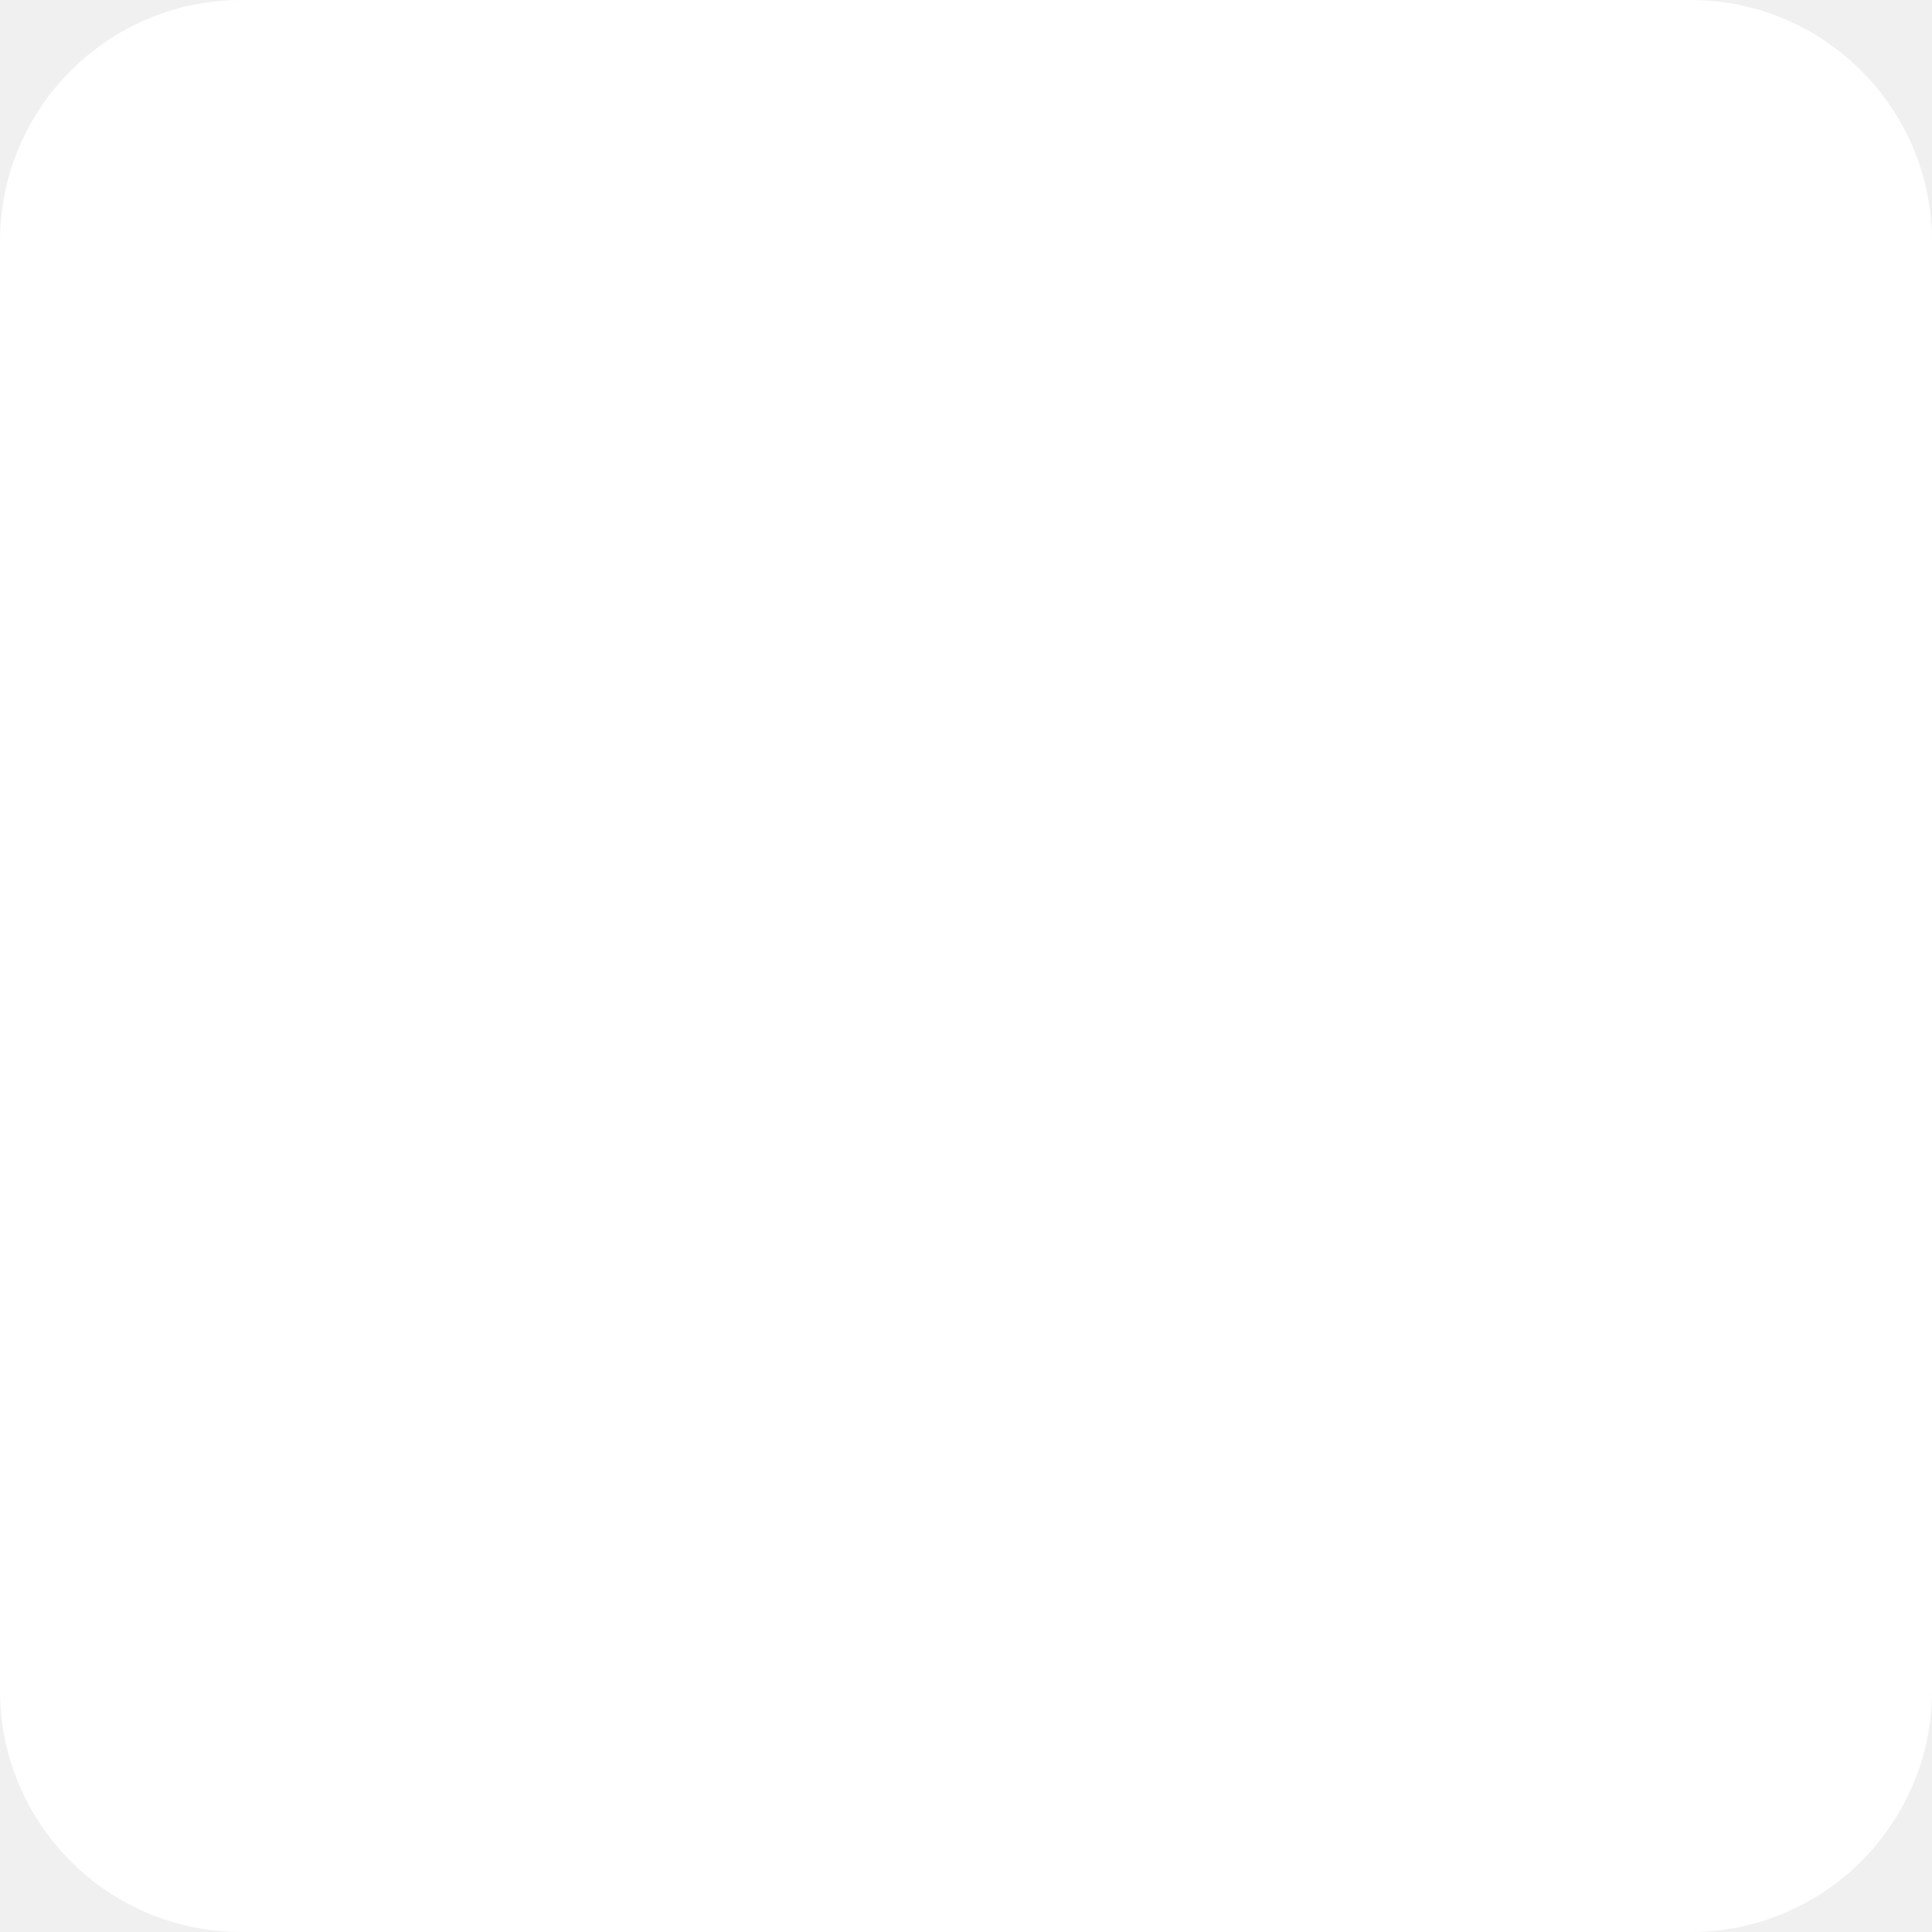
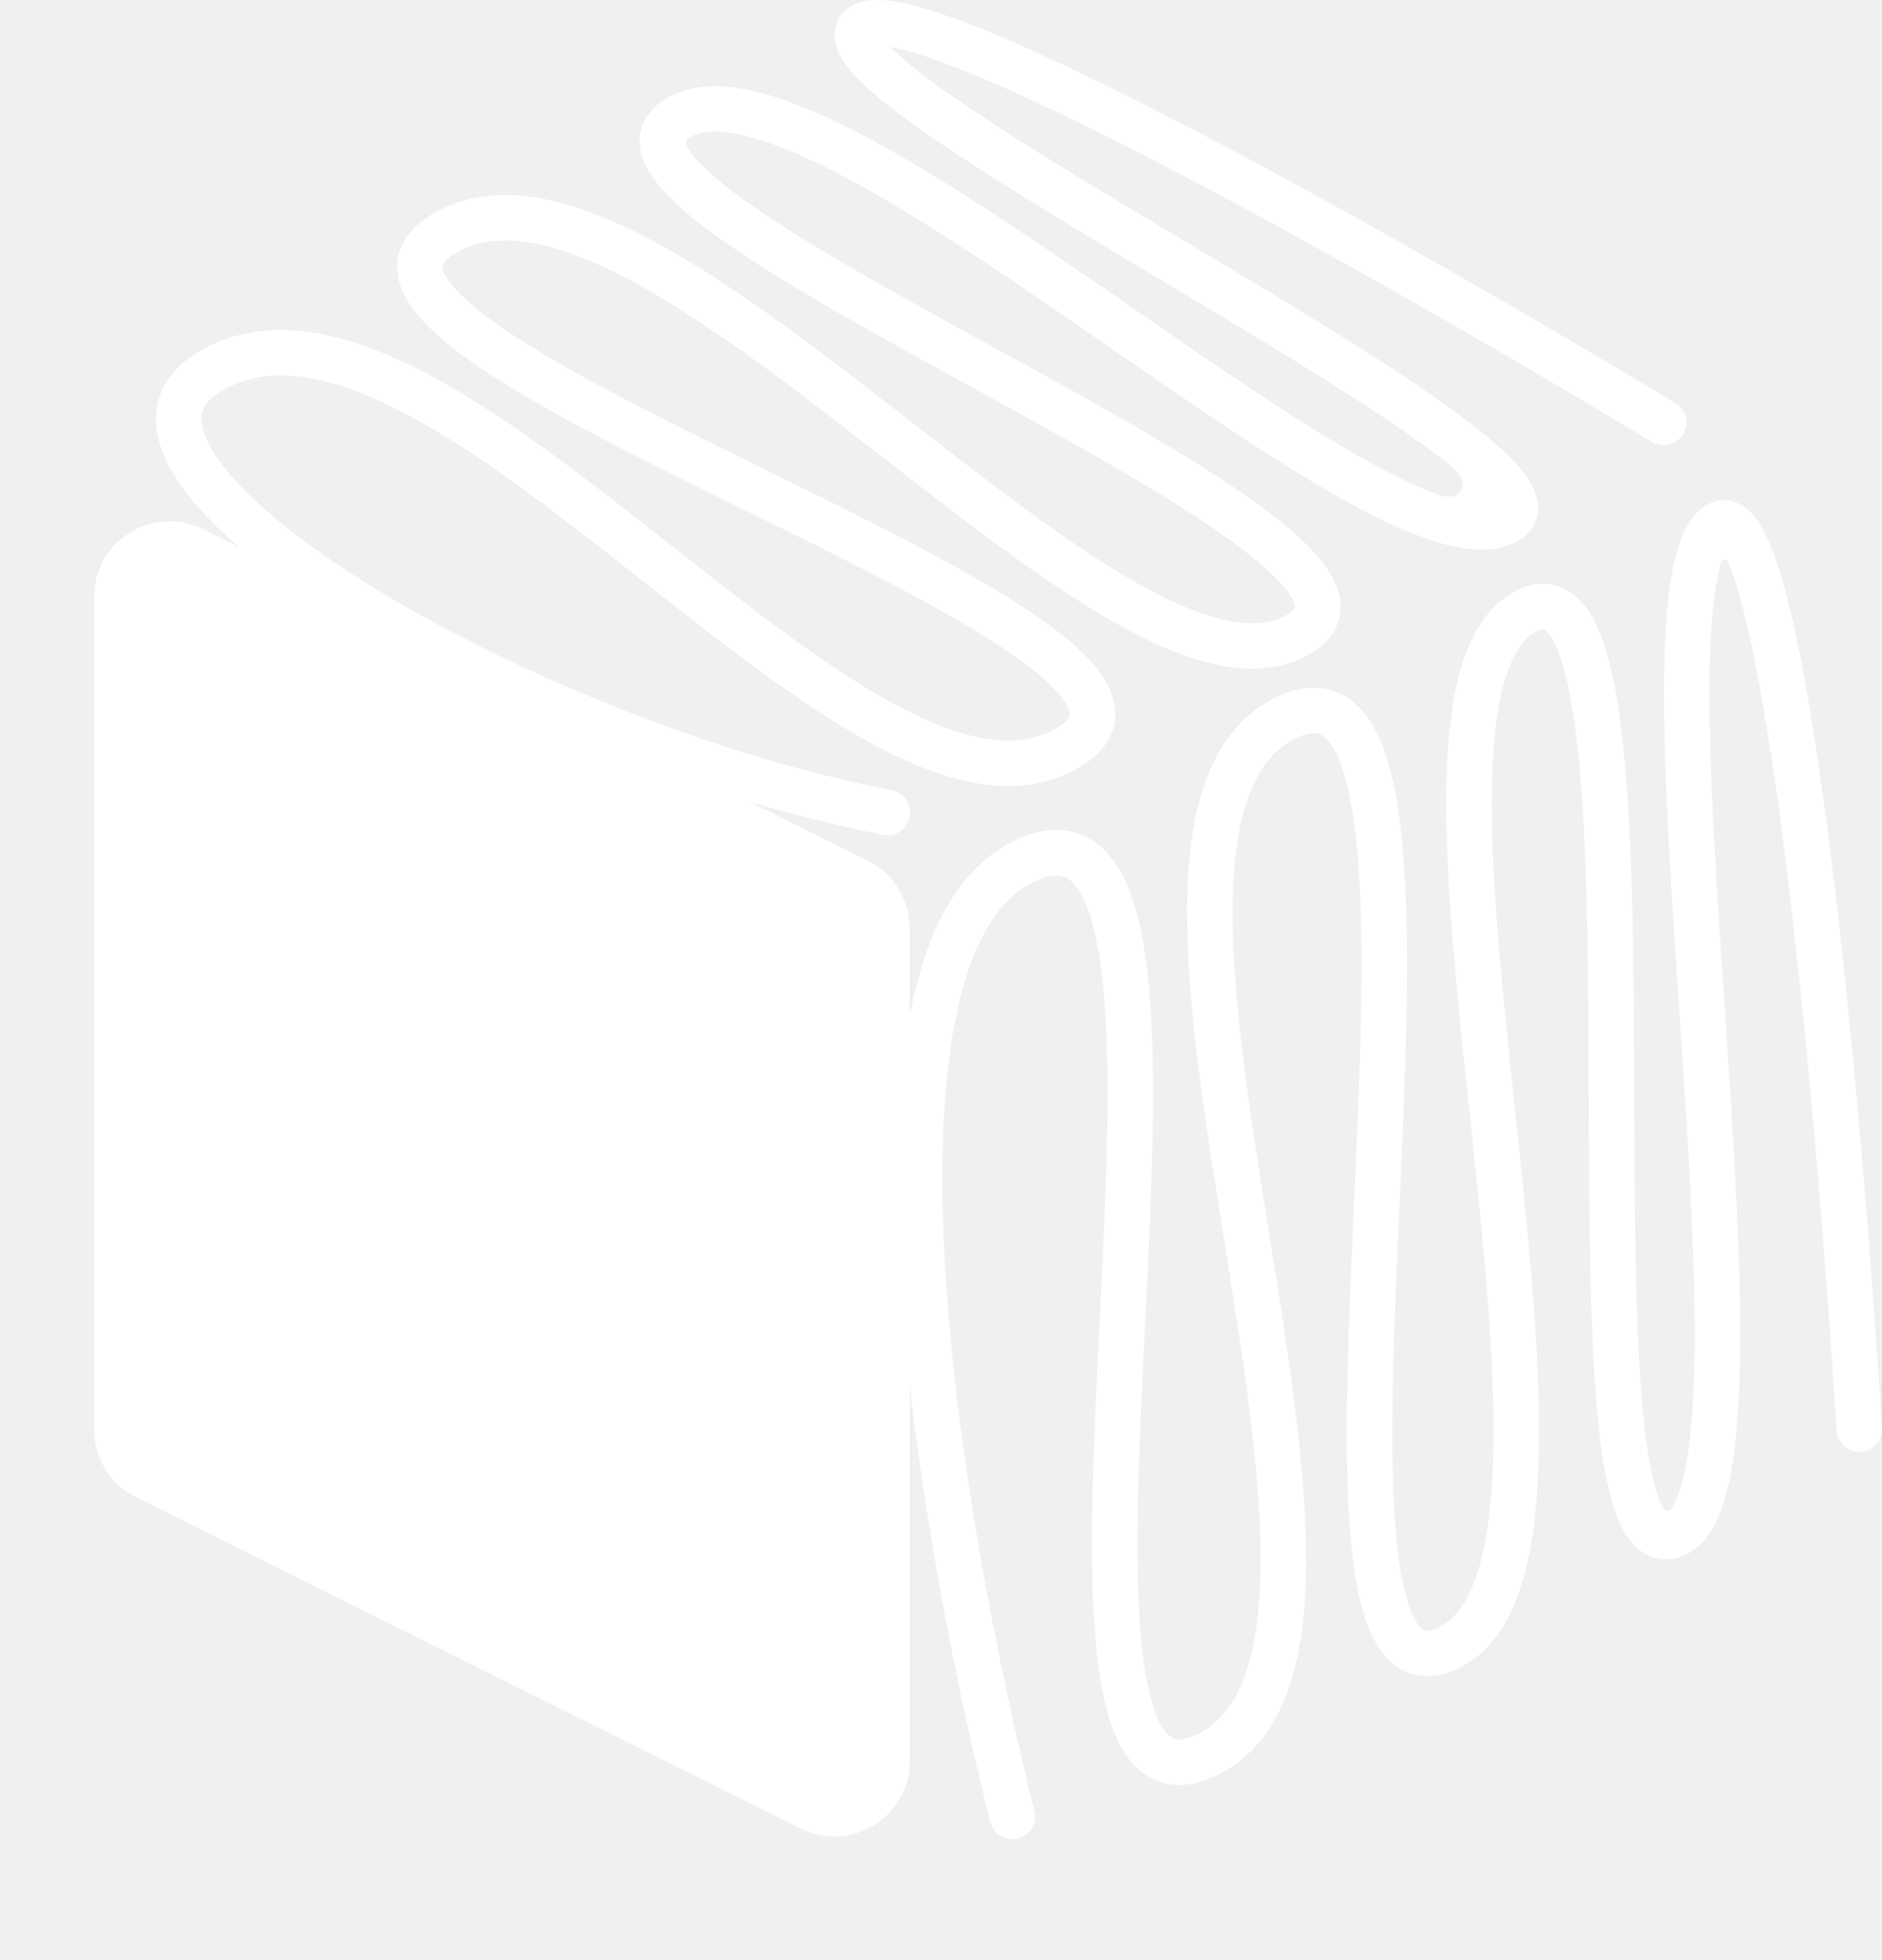
- <svg xmlns="http://www.w3.org/2000/svg" width="24" height="24" viewBox="0 0 24 24" fill="none">
-   <rect width="24" height="24" rx="3" fill="white" />
+ <svg xmlns="http://www.w3.org/2000/svg" width="24" height="25" viewBox="0 0 24 25" fill="none">
+   <path d="M11.601 22.463C11.601 23.177 10.848 23.642 10.208 23.322L1.732 19.094C1.406 18.931 1.2 18.599 1.2 18.235V7.611C1.2 6.897 1.953 6.433 2.594 6.752L11.069 10.98C11.395 11.143 11.601 11.475 11.601 11.839V22.463Z" fill="white" />
+   <path fill-rule="evenodd" clip-rule="evenodd" d="M11.354 0.598C11.353 0.598 11.354 0.597 11.354 0.597V0.597C11.562 0.635 11.855 0.729 12.224 0.874C12.957 1.164 13.935 1.637 15.01 2.199C17.053 3.267 19.418 4.642 21.065 5.636C21.202 5.719 21.379 5.675 21.462 5.539V5.539C21.546 5.402 21.503 5.224 21.366 5.141C19.713 4.143 17.336 2.762 15.279 1.686C14.2 1.122 13.2 0.637 12.437 0.336C12.058 0.186 11.723 0.076 11.459 0.028C11.329 0.004 11.198 -0.008 11.081 0.006C10.966 0.02 10.813 0.066 10.717 0.209C10.591 0.395 10.652 0.593 10.716 0.714C10.782 0.838 10.891 0.96 11.012 1.075C11.259 1.31 11.632 1.585 12.072 1.88C12.826 2.387 13.822 2.982 14.82 3.579C14.991 3.681 15.161 3.783 15.331 3.885C16.502 4.587 17.618 5.269 18.333 5.81C18.4 5.86 18.462 5.909 18.52 5.956C18.768 6.156 18.645 6.419 18.345 6.311V6.311C18.007 6.188 17.601 5.981 17.141 5.711C16.351 5.246 15.439 4.616 14.498 3.966C14.346 3.861 14.193 3.755 14.04 3.65C12.948 2.898 11.838 2.151 10.889 1.665C10.414 1.423 9.964 1.237 9.566 1.152C9.173 1.068 8.778 1.071 8.463 1.277C8.303 1.383 8.179 1.537 8.159 1.742C8.141 1.933 8.219 2.107 8.314 2.247C8.501 2.526 8.857 2.819 9.278 3.111C10.07 3.663 11.226 4.297 12.373 4.927C12.462 4.976 12.552 5.025 12.641 5.074C13.887 5.76 15.088 6.43 15.833 6.998C16.216 7.289 16.428 7.517 16.496 7.672C16.524 7.737 16.513 7.756 16.512 7.757C16.509 7.765 16.486 7.808 16.373 7.863C16.166 7.965 15.896 7.98 15.547 7.891C15.197 7.802 14.795 7.614 14.347 7.349C13.521 6.859 12.595 6.14 11.636 5.393C11.555 5.33 11.473 5.266 11.391 5.203C10.355 4.398 9.286 3.583 8.308 3.063C7.349 2.553 6.365 2.264 5.565 2.701C5.372 2.807 5.21 2.944 5.125 3.13C5.036 3.325 5.054 3.526 5.129 3.704C5.202 3.875 5.329 4.034 5.478 4.18C5.629 4.329 5.818 4.478 6.03 4.627C6.869 5.214 8.197 5.867 9.495 6.506L9.516 6.516C10.838 7.166 12.126 7.801 12.925 8.359C13.122 8.498 13.283 8.626 13.403 8.745C13.526 8.865 13.594 8.962 13.624 9.034C13.651 9.097 13.643 9.125 13.635 9.143C13.622 9.171 13.579 9.23 13.444 9.304C12.931 9.584 12.238 9.443 11.339 8.946C10.482 8.471 9.538 7.728 8.559 6.957C8.53 6.935 8.502 6.913 8.474 6.89C7.476 6.105 6.443 5.298 5.472 4.781C4.511 4.27 3.521 3.993 2.658 4.418C2.317 4.586 2.076 4.83 2.008 5.16C1.943 5.478 2.055 5.799 2.24 6.091C2.608 6.672 3.368 7.301 4.315 7.897C6.151 9.053 8.835 10.173 11.267 10.649C11.424 10.68 11.573 10.575 11.601 10.417V10.417C11.629 10.26 11.524 10.11 11.367 10.079C9.014 9.617 6.402 8.527 4.624 7.408C3.692 6.821 3.026 6.249 2.731 5.782C2.584 5.55 2.554 5.385 2.577 5.276C2.597 5.179 2.672 5.056 2.915 4.937C3.51 4.644 4.271 4.798 5.199 5.292C6.115 5.779 7.106 6.551 8.115 7.345C8.15 7.373 8.185 7.4 8.22 7.428C9.182 8.185 10.158 8.954 11.058 9.452C11.975 9.96 12.922 10.249 13.723 9.812C13.916 9.706 14.078 9.568 14.163 9.383C14.252 9.188 14.234 8.987 14.158 8.808C14.086 8.638 13.959 8.479 13.81 8.332C13.659 8.184 13.47 8.034 13.258 7.886C12.418 7.299 11.09 6.645 9.792 6.007L9.772 5.997C8.45 5.347 7.161 4.712 6.363 4.153C6.166 4.015 6.005 3.886 5.885 3.768C5.762 3.647 5.694 3.551 5.664 3.479C5.637 3.415 5.645 3.387 5.653 3.37C5.666 3.342 5.709 3.282 5.844 3.209C6.357 2.928 7.088 3.07 8.035 3.573C8.962 4.067 9.991 4.849 11.034 5.659C11.118 5.725 11.202 5.79 11.287 5.855C12.237 6.595 13.191 7.337 14.051 7.846C14.52 8.124 14.977 8.343 15.403 8.452C15.83 8.561 16.254 8.567 16.63 8.382C16.809 8.294 16.966 8.168 17.045 7.986C17.127 7.797 17.099 7.605 17.027 7.441C16.894 7.135 16.568 6.829 16.185 6.538C15.398 5.939 14.155 5.246 12.921 4.567C12.835 4.52 12.749 4.473 12.663 4.426C11.504 3.789 10.376 3.169 9.609 2.637C9.191 2.346 8.917 2.105 8.795 1.924C8.776 1.897 8.764 1.874 8.755 1.856C8.739 1.821 8.75 1.782 8.782 1.761V1.761C8.905 1.68 9.112 1.647 9.444 1.718C9.77 1.788 10.168 1.948 10.624 2.181C11.535 2.646 12.614 3.371 13.71 4.126C13.862 4.23 14.014 4.335 14.166 4.44C15.104 5.088 16.036 5.733 16.847 6.21C17.318 6.487 17.759 6.715 18.147 6.855C18.521 6.99 18.902 7.066 19.218 6.962C19.368 6.913 19.539 6.812 19.597 6.611C19.651 6.424 19.575 6.251 19.502 6.133C19.352 5.893 19.047 5.623 18.683 5.348C17.939 4.785 16.793 4.086 15.63 3.389C15.459 3.286 15.287 3.183 15.116 3.081C14.116 2.483 13.136 1.898 12.396 1.4C11.96 1.108 11.622 0.856 11.413 0.657C11.391 0.636 11.371 0.617 11.354 0.598ZM11.137 0.583C11.137 0.583 11.137 0.583 11.139 0.582C11.137 0.583 11.137 0.583 11.137 0.583ZM8.735 1.804V1.804C8.734 1.804 8.736 1.804 8.735 1.804V1.804ZM19.035 6.491C19.036 6.491 19.036 6.491 19.035 6.491V6.491M19.072 6.398C19.073 6.397 19.073 6.397 19.073 6.397C19.074 6.397 19.073 6.397 19.072 6.398Z" fill="white" />
+   <path fill-rule="evenodd" clip-rule="evenodd" d="M21.951 7.166C21.964 7.124 22.019 7.122 22.036 7.163C22.086 7.282 22.141 7.443 22.198 7.651C22.39 8.352 22.571 9.431 22.735 10.691C23.047 13.094 23.288 16.101 23.421 18.246C23.431 18.406 23.568 18.527 23.728 18.518V18.518C23.888 18.509 24.01 18.372 24 18.212C23.866 16.06 23.625 13.037 23.31 10.616C23.146 9.353 22.961 8.24 22.757 7.498C22.658 7.136 22.545 6.824 22.406 6.631C22.339 6.538 22.229 6.419 22.064 6.388C21.875 6.352 21.726 6.448 21.633 6.548C21.52 6.668 21.448 6.83 21.396 6.997C21.344 7.167 21.306 7.369 21.28 7.59C21.227 8.034 21.213 8.59 21.223 9.211C21.24 10.272 21.326 11.556 21.412 12.845C21.427 13.066 21.442 13.286 21.456 13.505C21.556 15.018 21.639 16.487 21.602 17.598C21.583 18.155 21.534 18.603 21.449 18.914C21.407 19.07 21.359 19.175 21.315 19.24V19.24C21.285 19.282 21.229 19.275 21.205 19.23C21.182 19.186 21.156 19.127 21.13 19.045C21.035 18.75 20.969 18.289 20.925 17.699C20.85 16.689 20.845 15.372 20.84 14.018C20.84 13.799 20.839 13.579 20.838 13.358C20.83 11.791 20.807 10.227 20.652 9.132C20.577 8.595 20.464 8.122 20.275 7.822C20.178 7.667 20.039 7.523 19.841 7.468C19.638 7.411 19.439 7.467 19.266 7.573C18.912 7.79 18.713 8.187 18.6 8.636C18.484 9.091 18.442 9.651 18.443 10.268C18.444 11.412 18.593 12.812 18.742 14.205C18.753 14.313 18.765 14.421 18.776 14.528C18.936 16.038 19.082 17.516 19.039 18.682C19.018 19.265 18.95 19.75 18.824 20.113C18.698 20.476 18.527 20.679 18.327 20.768C18.225 20.813 18.181 20.8 18.164 20.793C18.14 20.783 18.091 20.749 18.033 20.638C17.913 20.408 17.831 19.993 17.789 19.408C17.713 18.345 17.779 16.877 17.847 15.361C17.853 15.232 17.859 15.103 17.865 14.973C17.937 13.34 17.998 11.684 17.857 10.526C17.788 9.957 17.665 9.45 17.425 9.13C17.298 8.961 17.128 8.829 16.906 8.786C16.689 8.744 16.468 8.796 16.253 8.904C15.811 9.127 15.532 9.516 15.366 9.988C15.201 10.455 15.139 11.02 15.138 11.631C15.136 12.848 15.374 14.338 15.608 15.797L15.611 15.814C15.847 17.294 16.078 18.74 16.076 19.905C16.075 20.487 16.015 20.978 15.881 21.357C15.749 21.732 15.552 21.98 15.279 22.117C15.136 22.189 15.048 22.194 15 22.185C14.958 22.177 14.908 22.152 14.849 22.073C14.718 21.893 14.616 21.532 14.559 20.982C14.451 19.932 14.527 18.42 14.604 16.857C14.606 16.812 14.608 16.767 14.611 16.721C14.69 15.131 14.765 13.499 14.626 12.351C14.557 11.785 14.431 11.277 14.182 10.954C14.05 10.783 13.876 10.653 13.653 10.607C13.435 10.56 13.207 10.602 12.981 10.703C12.242 11.03 11.842 11.834 11.636 12.788C11.427 13.756 11.399 14.964 11.476 16.236C11.623 18.66 12.157 21.377 12.63 23.243C12.669 23.398 12.828 23.49 12.983 23.45V23.45C13.138 23.41 13.231 23.252 13.191 23.096C12.724 21.252 12.199 18.575 12.055 16.201C11.979 14.951 12.011 13.803 12.203 12.909C12.399 12.002 12.742 11.441 13.216 11.232C13.369 11.164 13.469 11.159 13.533 11.173C13.593 11.185 13.656 11.221 13.722 11.307C13.869 11.497 13.983 11.866 14.05 12.42C14.182 13.509 14.111 15.084 14.031 16.693C14.029 16.749 14.026 16.805 14.023 16.861C13.947 18.396 13.87 19.946 13.982 21.041C14.039 21.597 14.15 22.098 14.381 22.414C14.504 22.582 14.673 22.713 14.893 22.754C15.108 22.794 15.328 22.741 15.541 22.634C15.983 22.411 16.262 22.021 16.428 21.549C16.593 21.082 16.655 20.518 16.656 19.906C16.658 18.689 16.419 17.2 16.186 15.741L16.183 15.723C15.947 14.244 15.716 12.798 15.718 11.632C15.719 11.05 15.779 10.56 15.913 10.181C16.045 9.806 16.242 9.558 16.515 9.421C16.657 9.349 16.745 9.344 16.796 9.354C16.842 9.363 16.897 9.392 16.961 9.476C17.101 9.664 17.213 10.035 17.282 10.596C17.415 11.696 17.358 13.299 17.285 14.948C17.279 15.08 17.273 15.213 17.267 15.346C17.2 16.848 17.132 18.35 17.211 19.449C17.253 20.039 17.339 20.56 17.519 20.905C17.61 21.081 17.744 21.245 17.941 21.327C18.145 21.412 18.36 21.386 18.562 21.297C18.968 21.117 19.218 20.744 19.372 20.303C19.526 19.86 19.597 19.31 19.619 18.703C19.663 17.488 19.512 15.968 19.353 14.467C19.342 14.363 19.331 14.258 19.32 14.153C19.17 12.749 19.024 11.379 19.023 10.267C19.023 9.669 19.064 9.164 19.162 8.778C19.262 8.385 19.406 8.166 19.57 8.066C19.613 8.04 19.642 8.029 19.66 8.026C19.676 8.023 19.682 8.024 19.685 8.025C19.69 8.026 19.727 8.039 19.783 8.129C19.901 8.316 20.003 8.679 20.078 9.213C20.226 10.261 20.25 11.784 20.258 13.361C20.259 13.579 20.259 13.798 20.26 14.017C20.265 15.368 20.27 16.709 20.346 17.741C20.391 18.338 20.46 18.857 20.578 19.222C20.636 19.402 20.714 19.576 20.832 19.701C20.963 19.841 21.148 19.922 21.363 19.875C21.553 19.833 21.693 19.712 21.791 19.569C21.889 19.43 21.957 19.255 22.009 19.066C22.112 18.689 22.162 18.187 22.182 17.617C22.22 16.473 22.134 14.975 22.035 13.467C22.02 13.246 22.006 13.025 21.991 12.804C21.904 11.513 21.82 10.247 21.803 9.202C21.793 8.589 21.807 8.064 21.856 7.659C21.88 7.457 21.912 7.292 21.951 7.166V7.166Z" fill="white" />
</svg>
